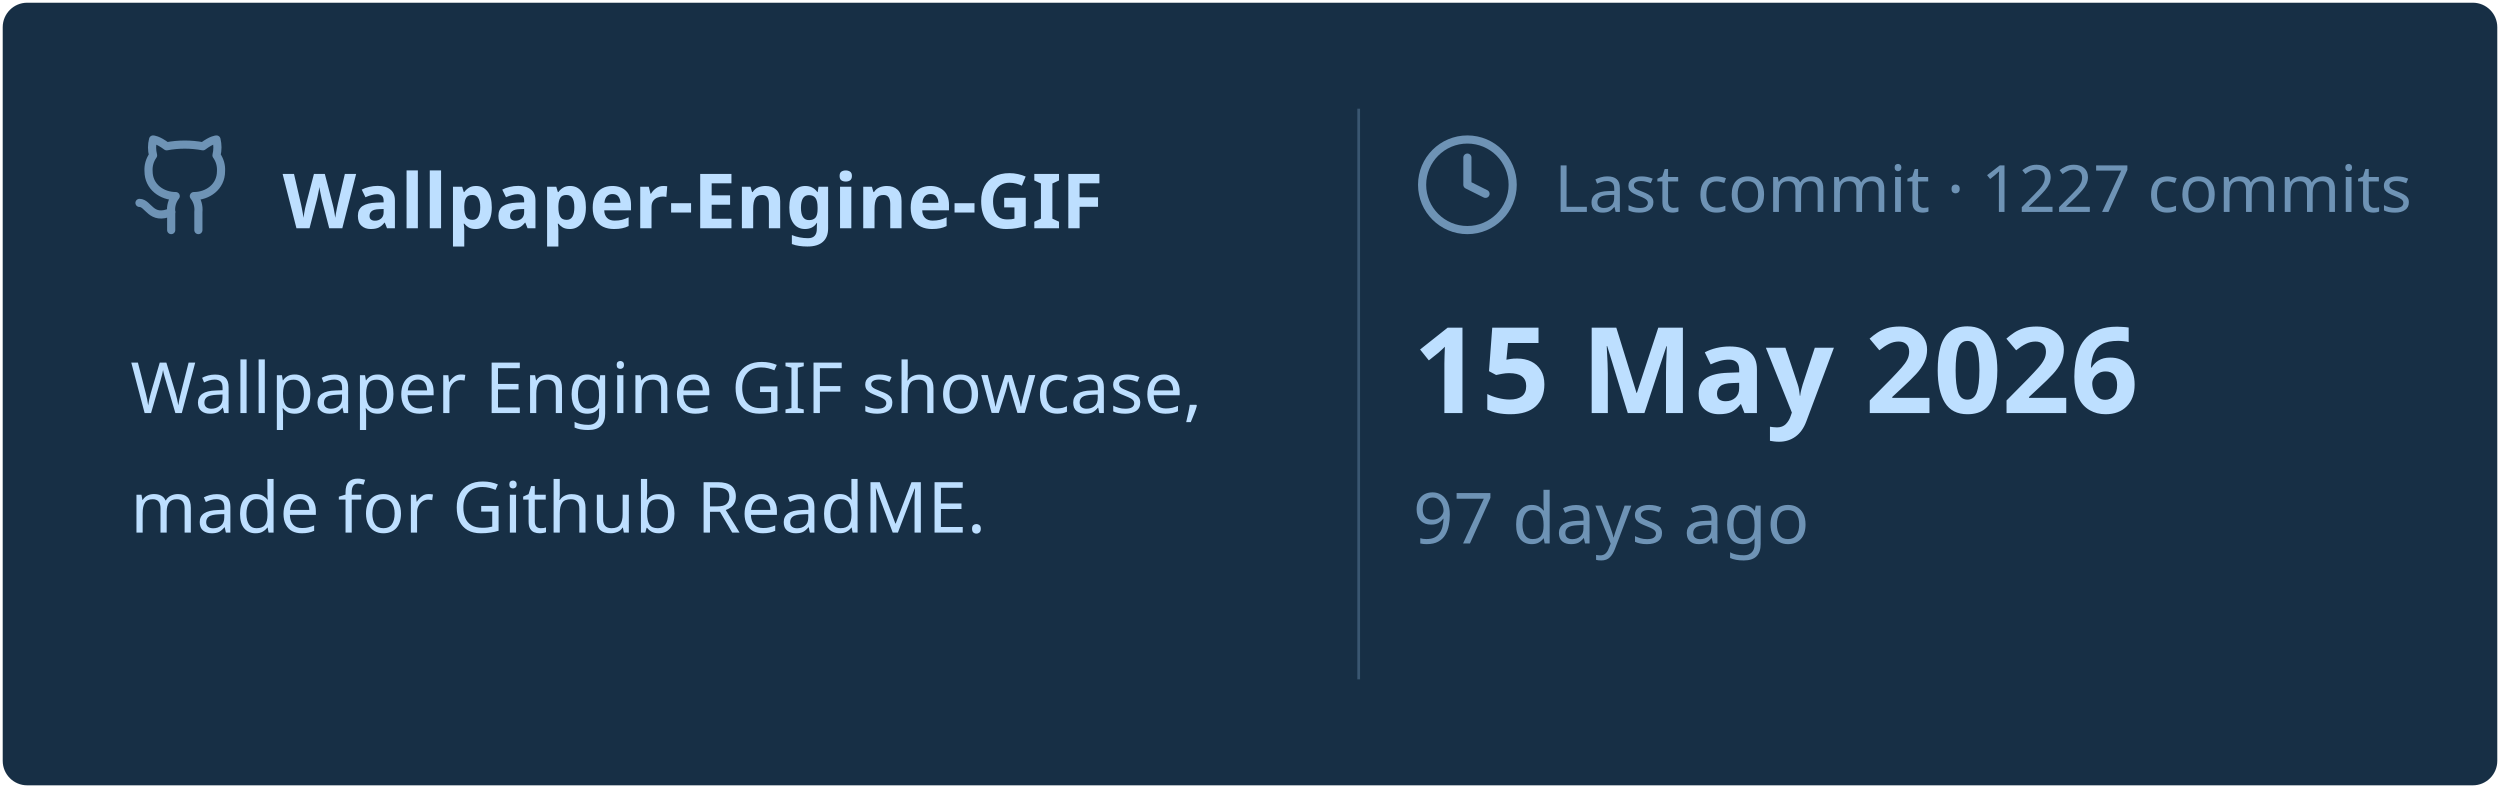
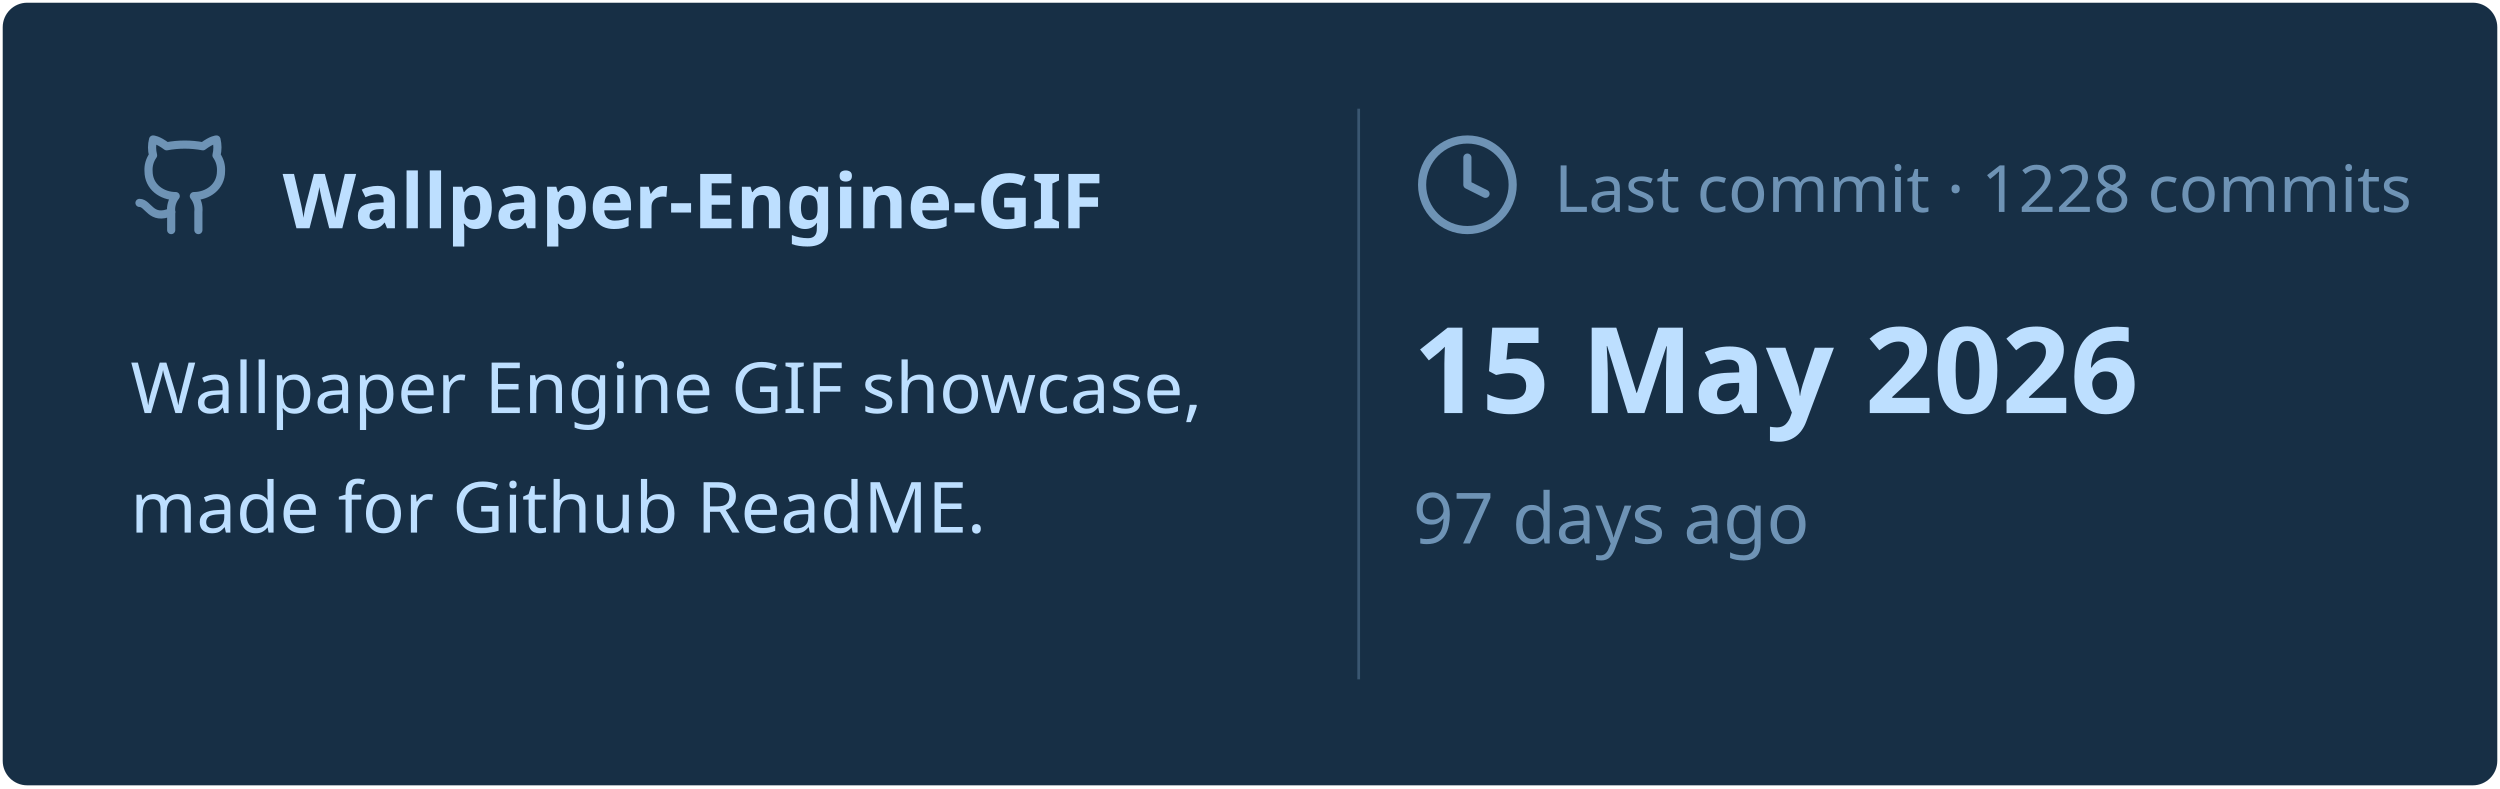
<svg xmlns="http://www.w3.org/2000/svg" viewBox="0 0 460 145" width="460px" height="145px">
  <rect stroke="#000000" stroke-opacity="0" fill="#172F45" rx="4.5" x="0.5" y="0.5" width="459" height="144" />
  <g transform="translate(24, 42)">
    <svg x="0" y="-18" width="20" height="20" viewBox="0 0 24 24" fill="none" stroke="#6E93B5" stroke-width="1.8" stroke-linecap="round" stroke-linejoin="round">
      <path d="M15 22v-4a4.8 4.8 0 0 0-1-3.5c3 0 6-2 6-5.5.08-1.25-.27-2.48-1-3.5.28-1.15.28-2.35 0-3.5 0 0-1 0-3 1.5-2.64-.5-5.36-.5-8 0C6 2 5 2 5 2c-.3 1.15-.3 2.35 0 3.5A5.403 5.403 0 0 0 4 9c0 3.5 3 5.5 6 5.5-.39.49-.68 1.05-.85 1.65-.17.6-.22 1.23-.15 1.85v4" />
      <path d="M9 18c-4.51 2-5-2-7-2" />
    </svg>
    <text x="28" y="0" font-family="&quot;Segoe UI&quot;, Ubuntu, sans-serif" font-size="14" font-weight="700" fill="#BDDFFF">Wallpaper-Engine-GIF</text>
  </g>
  <text x="24" y="76" font-family="&quot;Segoe UI&quot;, Ubuntu, sans-serif" font-size="13" font-weight="400" fill="#BDDFFF">Wallpaper Engine GIF showcase,</text>
  <text x="24" y="98" font-family="&quot;Segoe UI&quot;, Ubuntu, sans-serif" font-size="13" font-weight="400" fill="#BDDFFF">made for Github ReadME.</text>
  <line x1="250" y1="20" x2="250" y2="125" stroke="#6E93B5" stroke-width="0.5" stroke-opacity="0.4" />
  <svg x="260" y="24" width="20" height="20" viewBox="0 0 24 24" fill="none" stroke="#6E93B5" stroke-width="1.8" stroke-linecap="round" stroke-linejoin="round">
    <circle cx="12" cy="12" r="10" />
    <polyline points="12 6 12 12 16 14" />
  </svg>
-   <text x="286" y="39" font-family="&quot;Segoe UI&quot;, Ubuntu, sans-serif" font-size="12" font-weight="400" fill="#6E93B5">Last commit · 1227 commits</text>
+   <text x="286" y="39" font-family="&quot;Segoe UI&quot;, Ubuntu, sans-serif" font-size="12" font-weight="400" fill="#6E93B5">Last commit · 1228 commits</text>
  <text x="260" y="76" font-family="&quot;Segoe UI&quot;, Ubuntu, sans-serif" font-size="22" font-weight="700" fill="#BDDFFF">15 May 2026</text>
  <text x="260" y="100" font-family="&quot;Segoe UI&quot;, Ubuntu, sans-serif" font-size="13" font-weight="400" fill="#6E93B5">97 days ago</text>
</svg>
